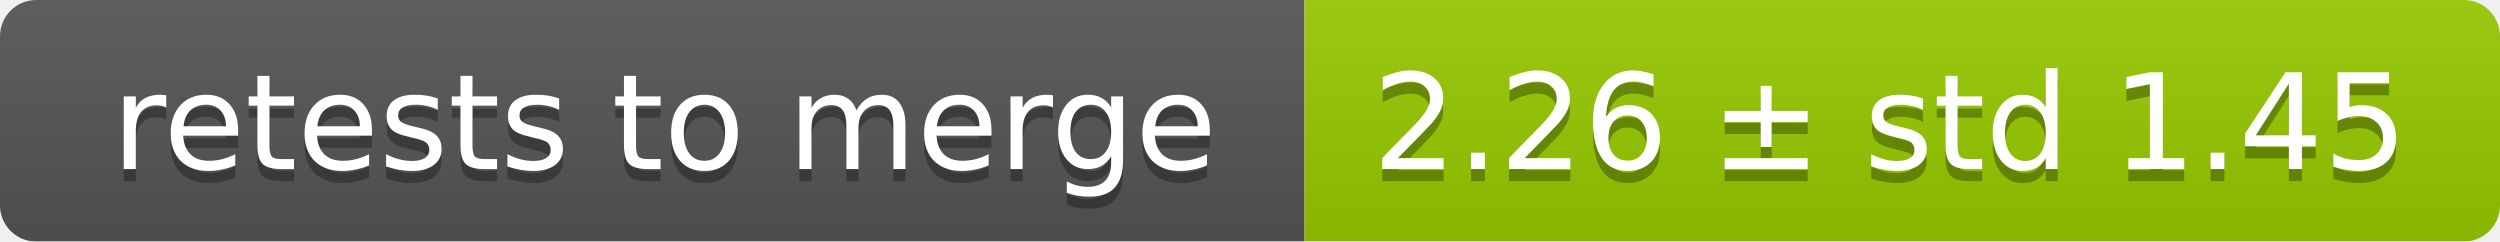
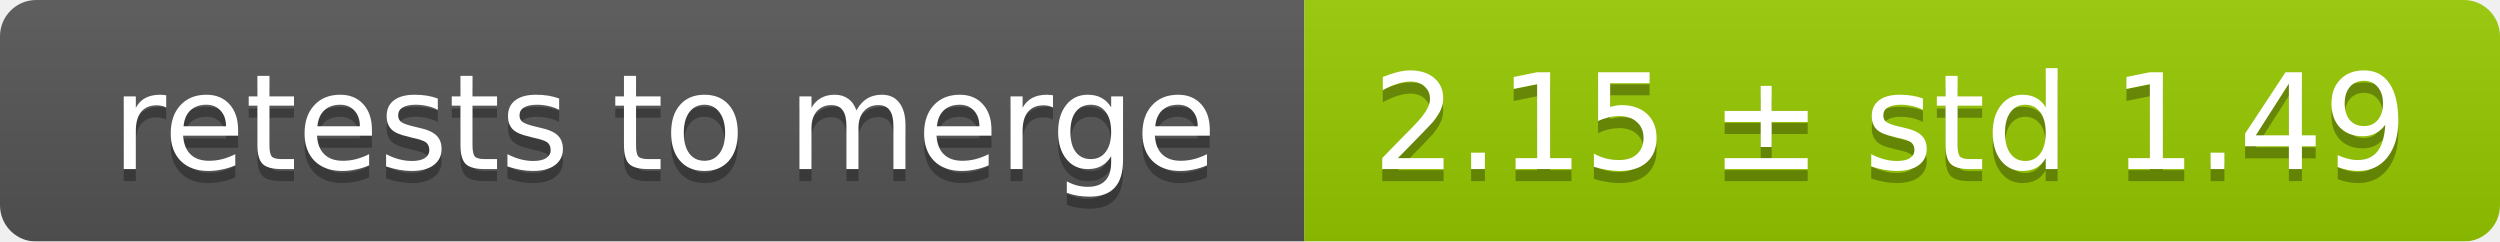
<svg xmlns="http://www.w3.org/2000/svg" width="207" height="20">
  <linearGradient id="smooth" x2="0" y2="100%">
    <stop offset="0" stop-color="#bbb" stop-opacity=".1" />
    <stop offset="1" stop-opacity=".1" />
  </linearGradient>
  <mask id="round">
    <rect width="207" height="20" rx="3" fill="#fff" />
  </mask>
  <g mask="url(#round)">
    <rect width="108" height="20" fill="#555" />
    <rect x="108" width="99" height="20" fill="#97ca00" />
    <rect width="207" height="20" fill="url(#smooth)" />
  </g>
  <g fill="#fff" text-anchor="middle" font-family="DejaVu Sans,Verdana,Geneva,sans-serif" font-size="11">
    <text x="55" y="15" fill="#010101" fill-opacity=".3">retests to merge</text>
    <text x="55" y="14">retests to merge</text>
-     <text x="156.5" y="15" fill="#010101" fill-opacity=".3">2.26 ± std 1.45</text>
-     <text x="156.5" y="14">2.26 ± std 1.45</text>
+     <text x="156.5" y="15" fill="#010101" fill-opacity=".3">2.15 ± std 1.49</text>
+     <text x="156.5" y="14">2.15 ± std 1.49</text>
  </g>
</svg>
